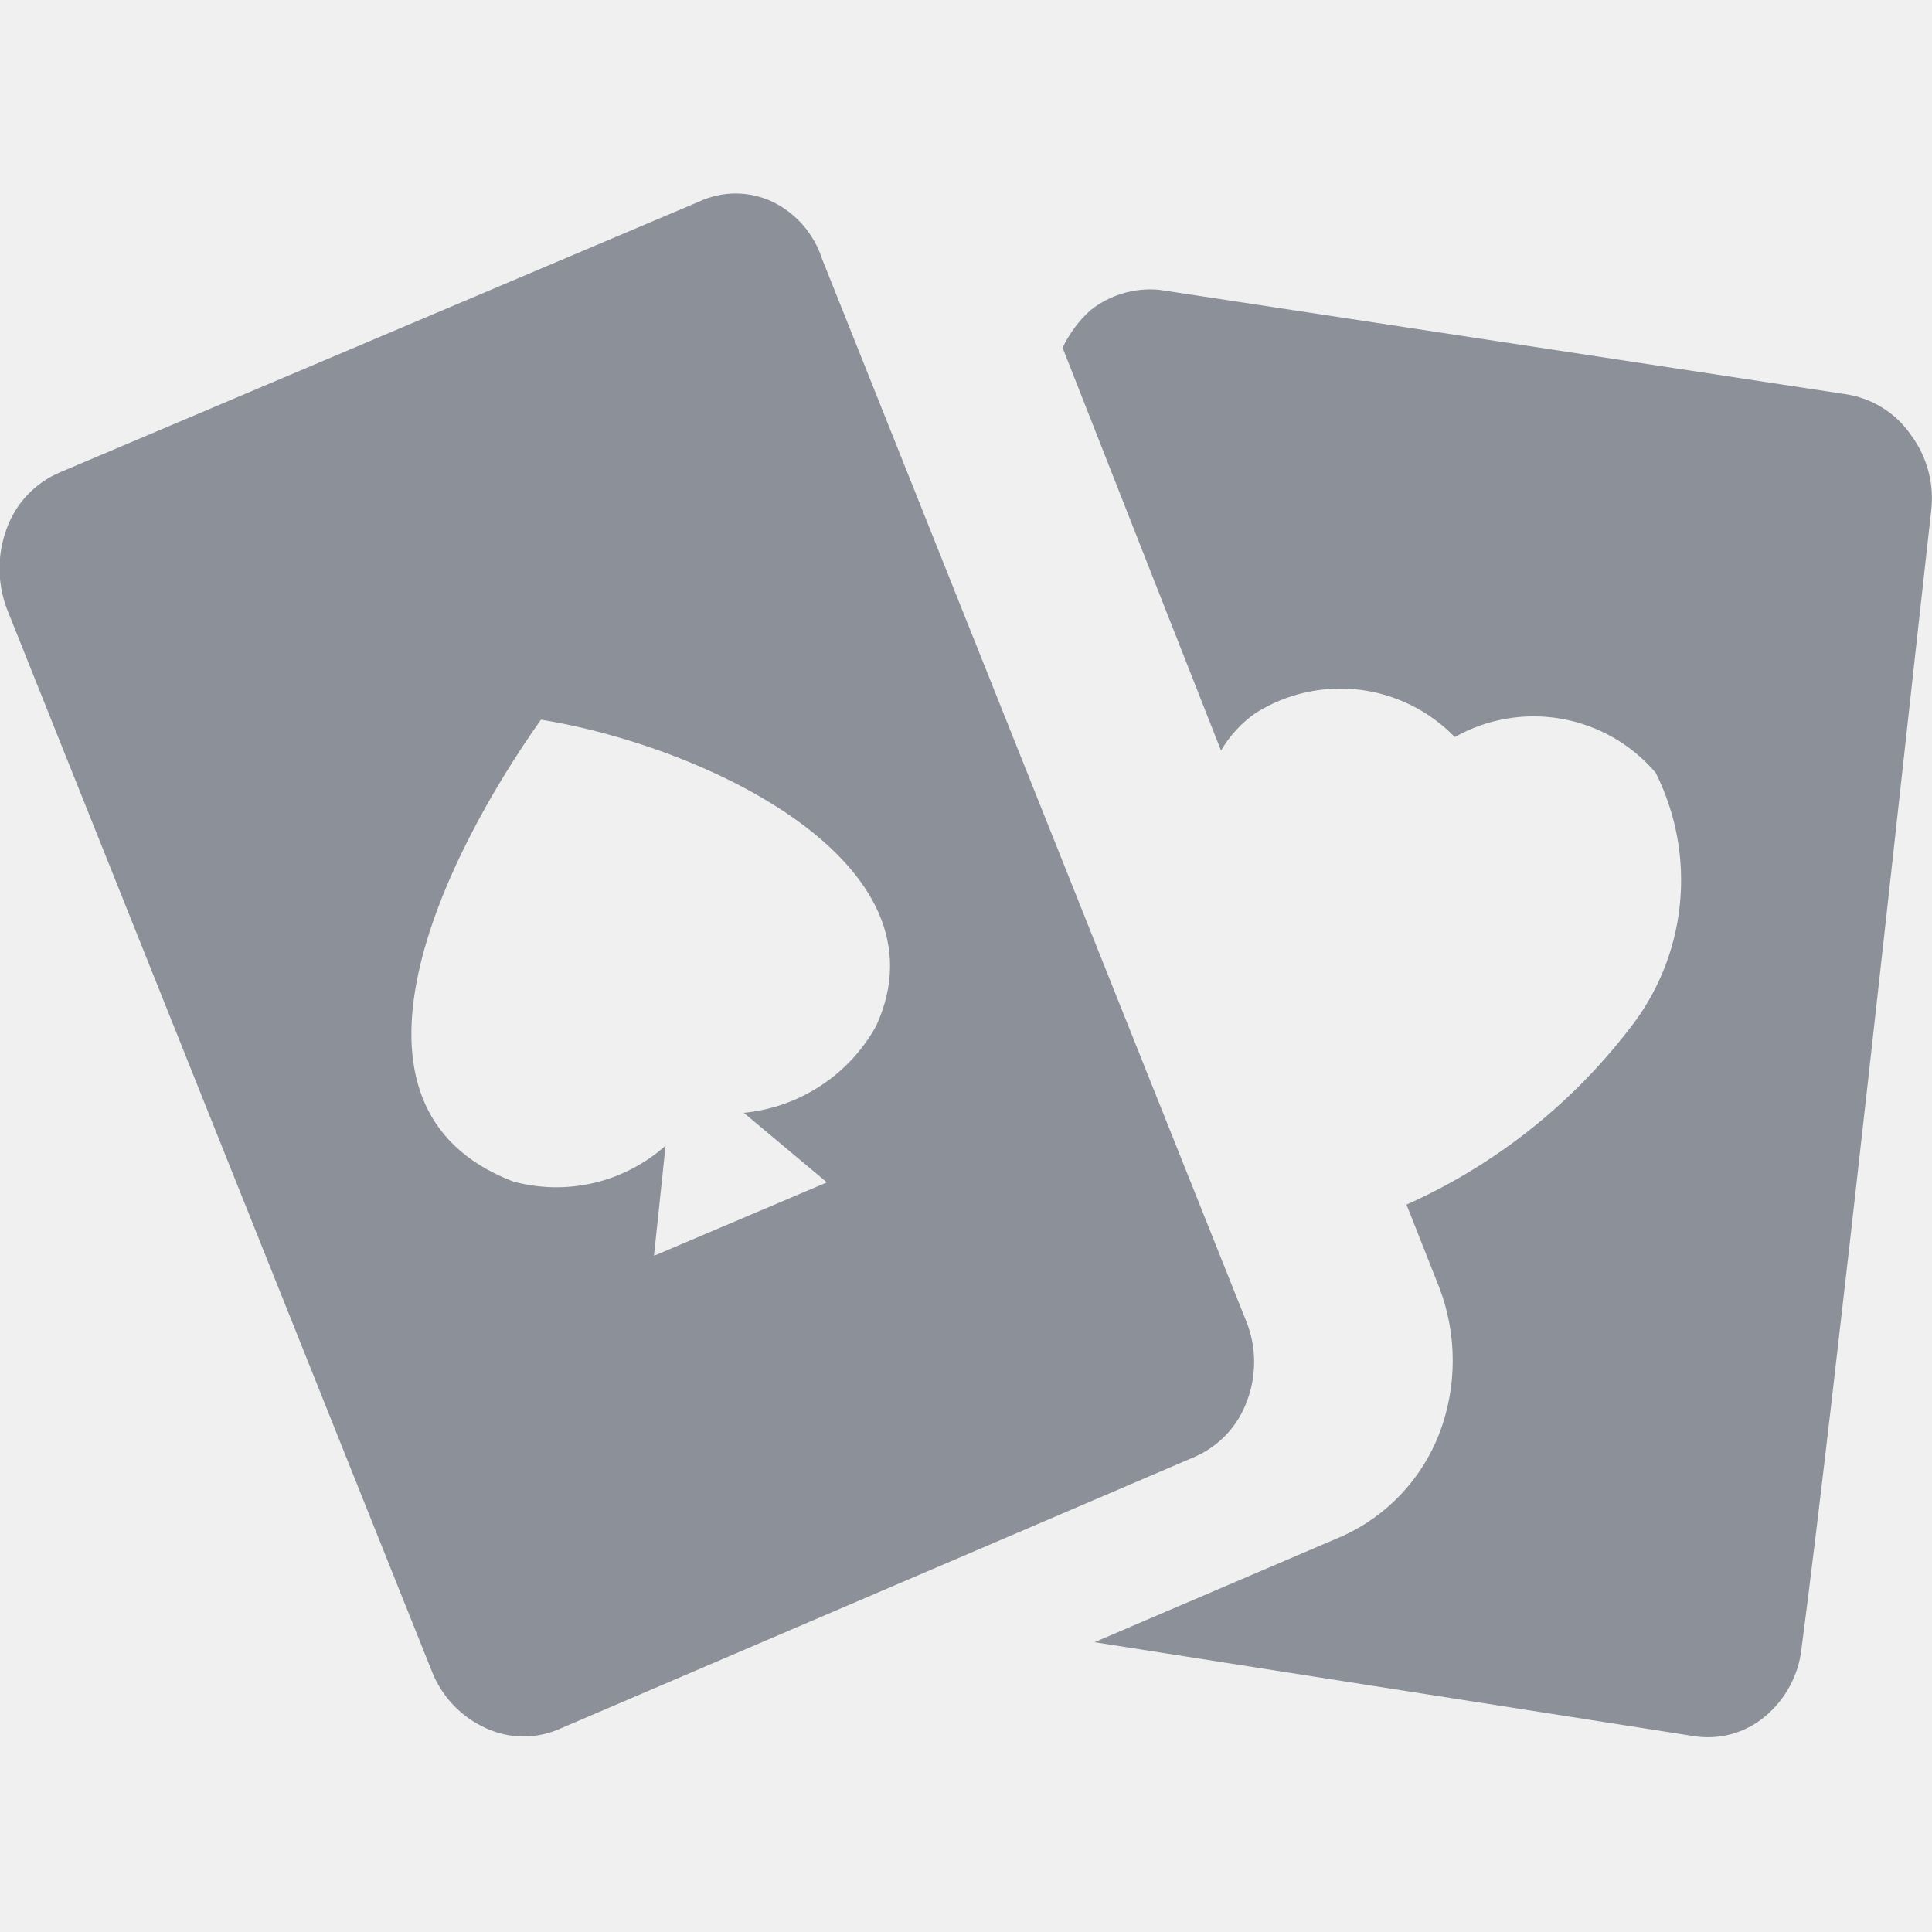
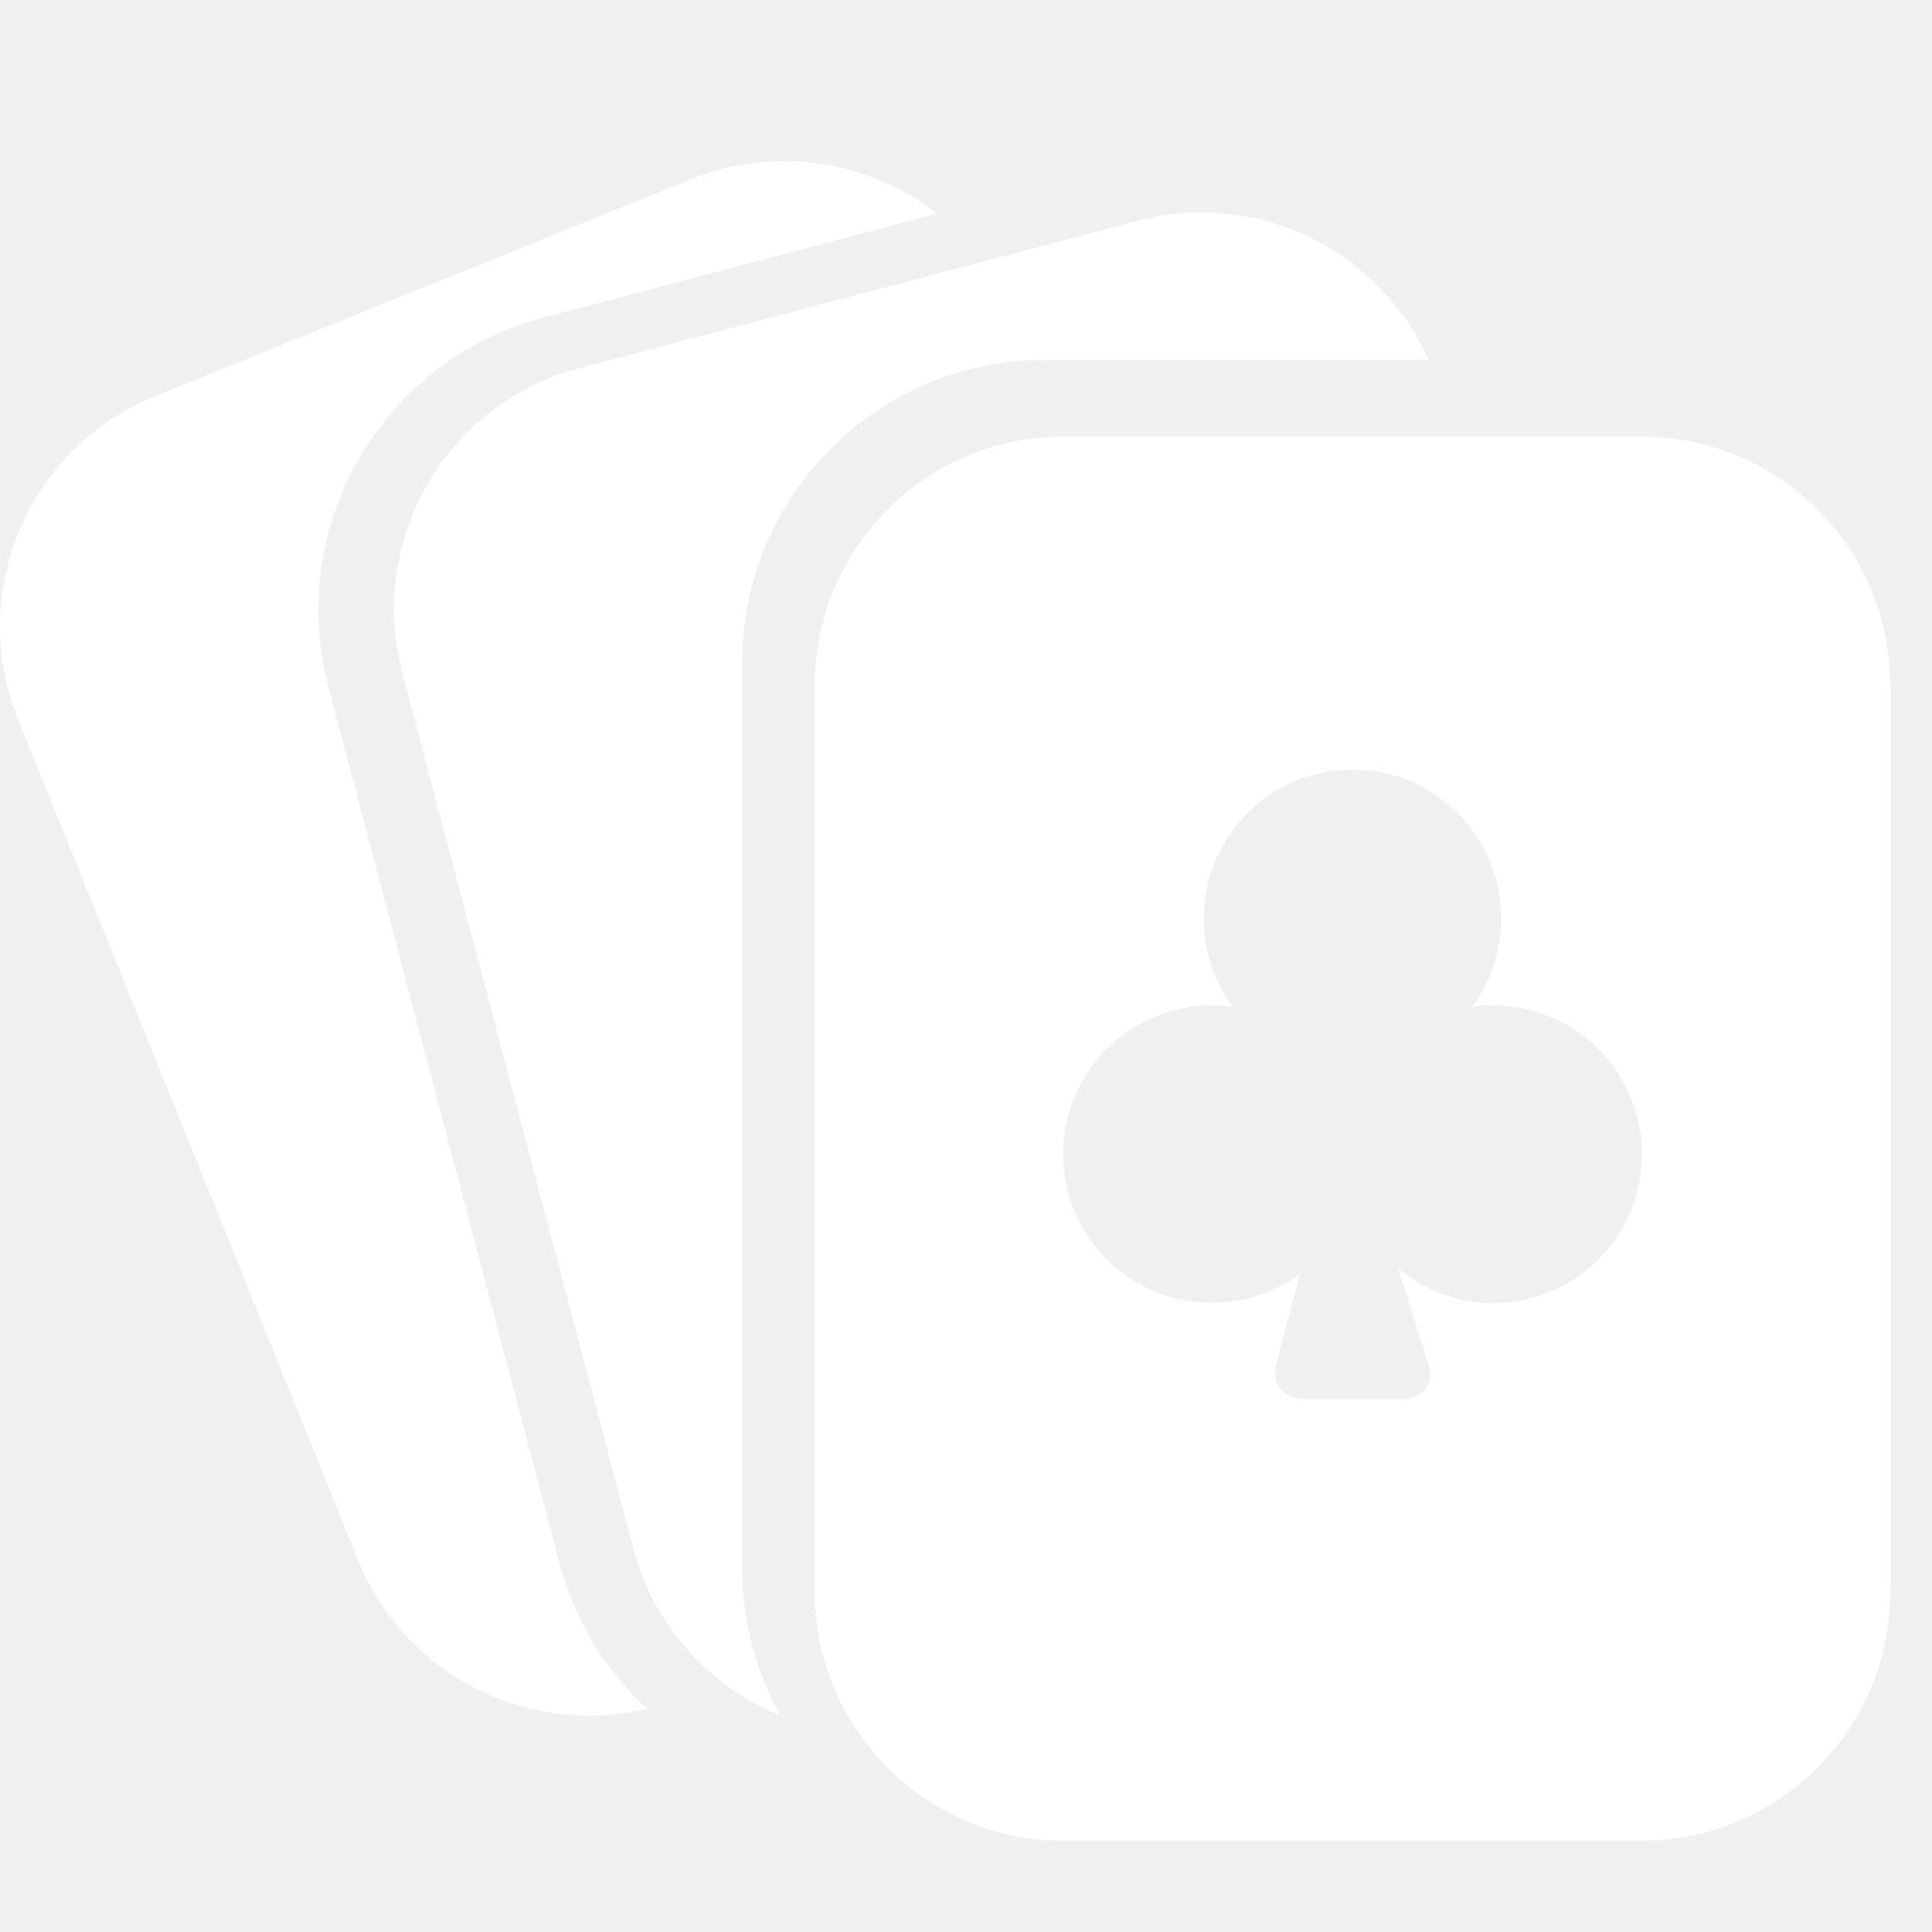
- <svg xmlns="http://www.w3.org/2000/svg" width="20" height="20" viewBox="0 0 20 20" fill="none">
-   <mask id="mask0_1_777" style="mask-type:luminance" maskUnits="userSpaceOnUse" x="0" y="2" width="20" height="16">
-     <path d="M20 2H0V18H20V2Z" fill="white" />
-   </mask>
-   <g mask="url(#mask0_1_777)">
-     <path fill-rule="evenodd" clip-rule="evenodd" d="M12.91 13.7L8.51 2.68C8.469 2.552 8.402 2.435 8.315 2.333C8.227 2.232 8.12 2.149 8 2.09C7.879 2.033 7.748 2.003 7.615 2.003C7.482 2.003 7.35 2.033 7.23 2.09L0.62 4.89C0.493 4.944 0.379 5.023 0.284 5.123C0.19 5.222 0.117 5.341 0.07 5.47C-0.03 5.738 -0.03 6.032 0.07 6.3L4.47 17.3C4.572 17.562 4.773 17.774 5.03 17.89C5.152 17.946 5.285 17.976 5.42 17.976C5.554 17.976 5.688 17.946 5.81 17.89L12.37 15.08C12.495 15.025 12.607 14.945 12.7 14.846C12.793 14.746 12.864 14.628 12.91 14.5C13.007 14.242 13.007 13.958 12.91 13.7ZM9.07 10.62C8.932 10.87 8.735 11.082 8.496 11.239C8.257 11.396 7.984 11.492 7.7 11.52L8.56 12.24L6.77 13L6.89 11.86C6.678 12.048 6.423 12.181 6.147 12.246C5.871 12.31 5.583 12.305 5.31 12.23C3.31 11.46 4.6 8.86 5.6 7.45C7.28 7.72 9.85 8.92 9.07 10.62Z" fill="#8C9099" />
-     <path fill-rule="evenodd" clip-rule="evenodd" d="M12.64 7.77L11 3.6C11.07 3.452 11.169 3.319 11.29 3.21C11.491 3.052 11.745 2.976 12 3L19.1 4.08C19.236 4.099 19.367 4.147 19.484 4.219C19.601 4.291 19.702 4.387 19.78 4.5C19.951 4.729 20.027 5.016 19.99 5.3C19.7 7.89 18.99 14.47 18.65 17.06C18.621 17.337 18.484 17.592 18.27 17.77C18.167 17.856 18.047 17.918 17.917 17.953C17.788 17.987 17.652 17.993 17.52 17.97L11.33 17L13.9 15.9C14.359 15.691 14.718 15.31 14.9 14.84C15.085 14.354 15.085 13.816 14.9 13.33L14.56 12.47C15.464 12.066 16.255 11.444 16.86 10.66C17.156 10.29 17.34 9.842 17.389 9.371C17.439 8.899 17.352 8.424 17.14 8C16.89 7.706 16.546 7.509 16.166 7.441C15.787 7.374 15.396 7.44 15.06 7.63C14.797 7.359 14.449 7.186 14.074 7.14C13.699 7.095 13.32 7.179 13 7.38C12.853 7.482 12.73 7.615 12.64 7.77Z" fill="#8C9099" />
-   </g>
+ <svg xmlns="http://www.w3.org/2000/svg" width="24" height="24" viewBox="0 0 24 24" fill="none">
+   <path d="M8.041 21.225C7.519 20.748 7.138 20.128 6.951 19.421L4.08 8.53C3.553 6.53 4.751 4.471 6.752 3.944L11.64 2.655C10.799 1.999 9.644 1.797 8.585 2.226L1.933 4.917C0.35 5.557 -0.415 7.361 0.227 8.943L4.449 19.382C5.034 20.822 6.577 21.582 8.041 21.225Z" fill="white" />
+   <path d="M4.996 8.351L7.869 19.239C8.127 20.216 8.825 20.957 9.694 21.311C9.392 20.772 9.22 20.149 9.22 19.488V8.226C9.22 6.156 10.904 4.471 12.975 4.471H17.748C17.141 3.113 15.625 2.349 14.137 2.742L7.198 4.572C5.547 5.008 4.562 6.7 4.996 8.351Z" fill="white" />
+   <path d="M20.39 5.423H13.212C11.503 5.423 10.121 6.808 10.121 8.514V19.775C10.121 21.484 11.506 22.866 13.212 22.866H20.39C22.099 22.866 23.482 21.481 23.482 19.775V8.514C23.482 6.805 22.096 5.423 20.39 5.423ZM18.548 16.188C18.098 16.188 17.688 16.023 17.367 15.752L17.745 16.95C17.82 17.188 17.678 17.379 17.429 17.379H16.19C15.941 17.379 15.792 17.185 15.855 16.943L16.149 15.824C15.843 16.049 15.467 16.184 15.054 16.184C14.034 16.184 13.207 15.357 13.207 14.336C13.207 13.316 14.034 12.489 15.054 12.489C15.146 12.489 15.234 12.498 15.32 12.51C15.09 12.204 14.954 11.823 14.954 11.408C14.954 10.387 15.78 9.561 16.801 9.561C17.822 9.561 18.649 10.387 18.649 11.408C18.649 11.823 18.51 12.204 18.282 12.51C18.368 12.498 18.457 12.489 18.548 12.489C19.569 12.489 20.395 13.316 20.395 14.336C20.395 15.362 19.569 16.188 18.548 16.188Z" fill="white" />
</svg>
